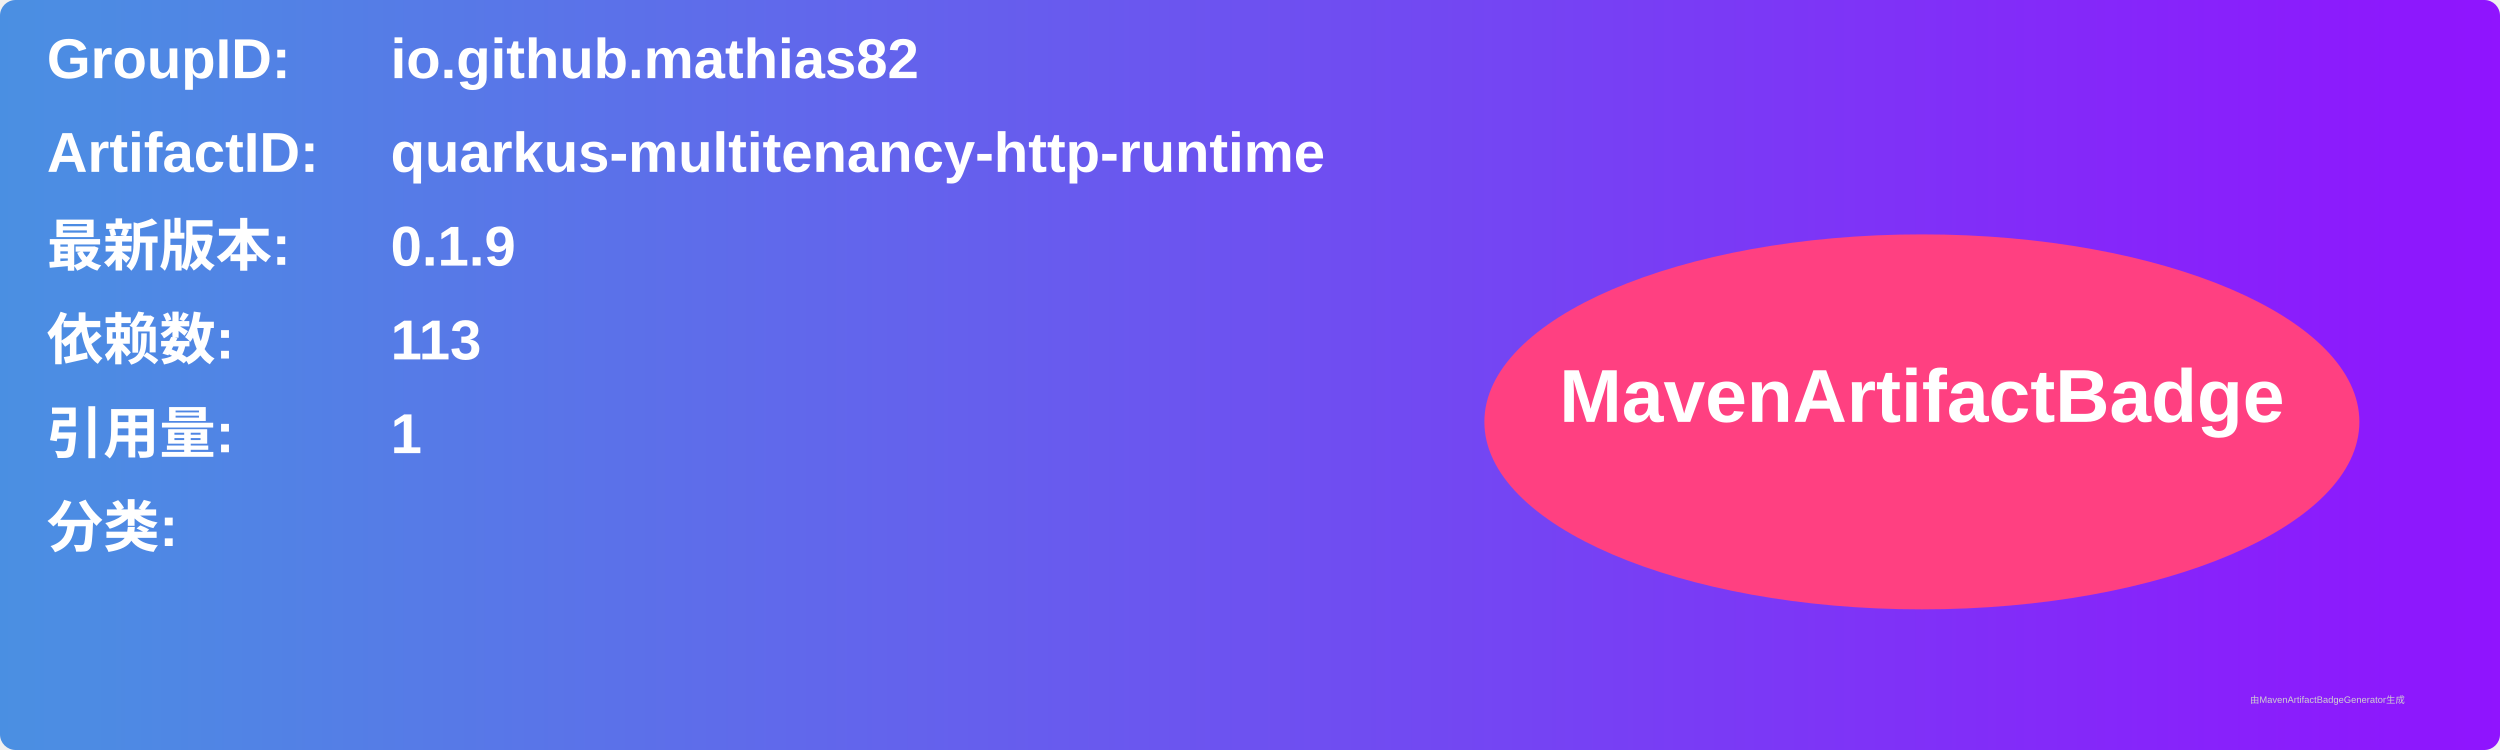
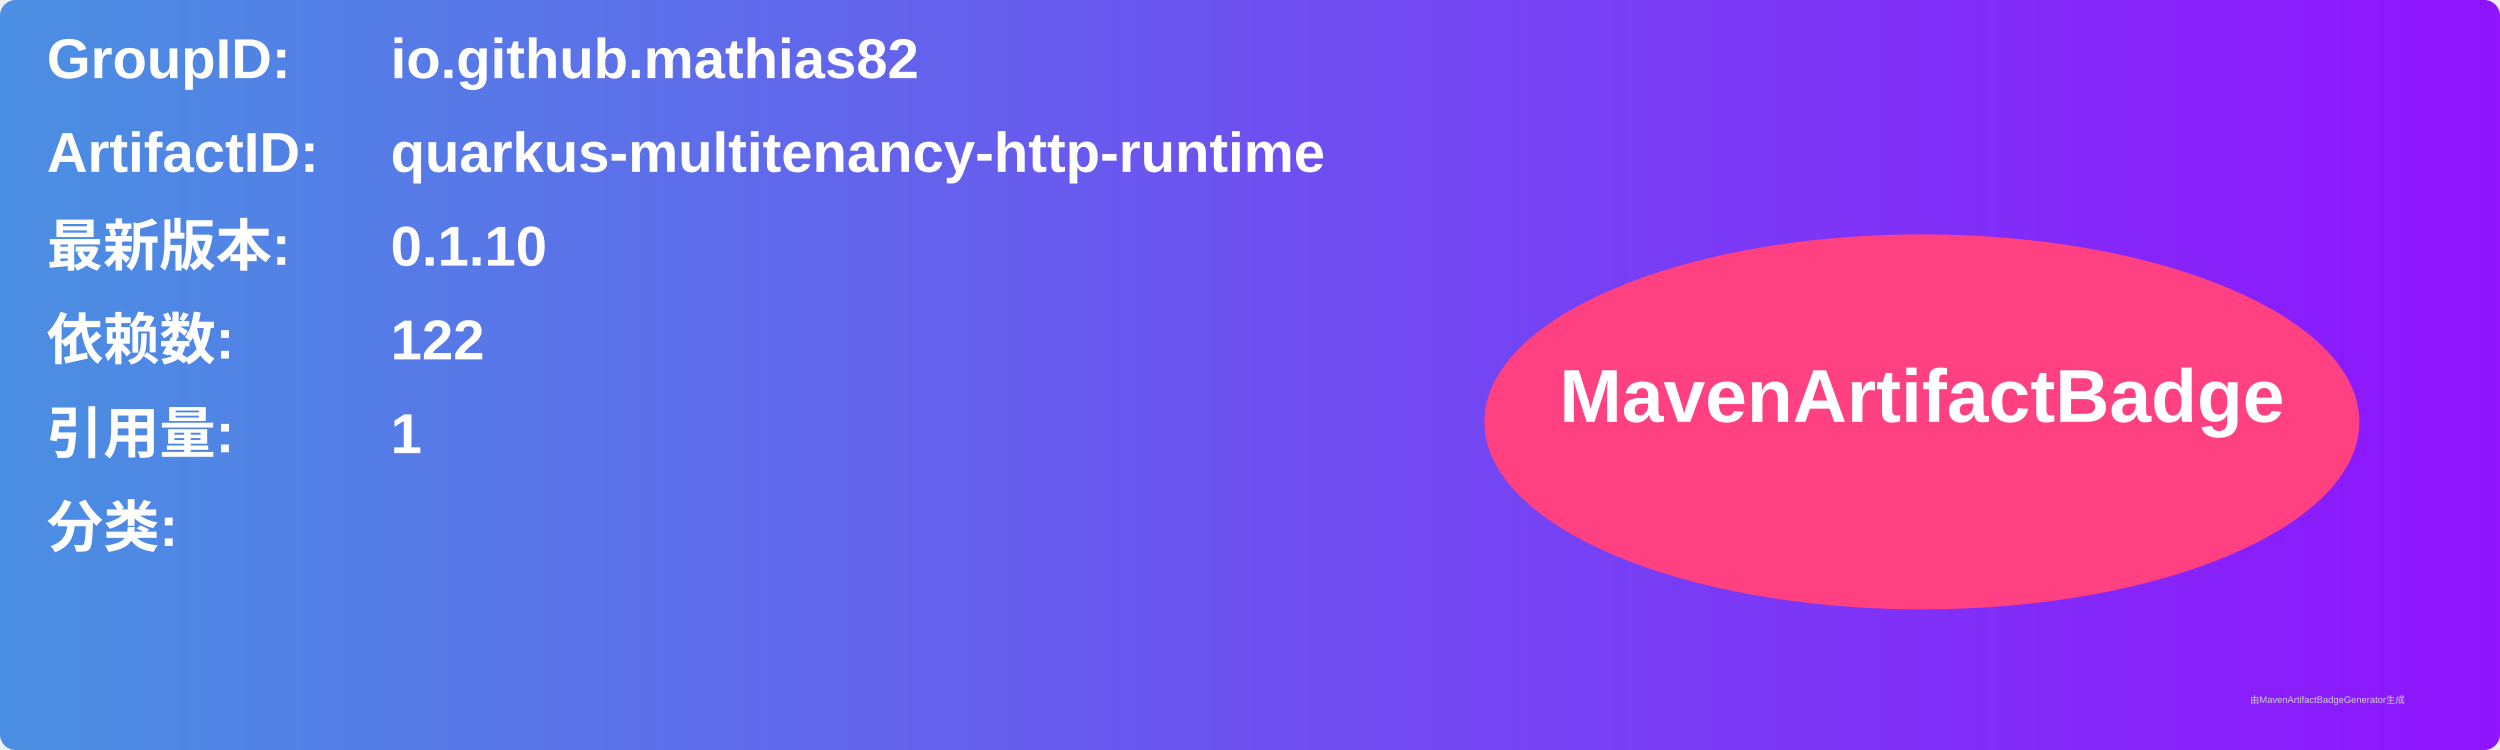
<svg xmlns="http://www.w3.org/2000/svg" width="800" height="240" viewBox="0 0 800 240">
  <linearGradient id="grad" x1="0%" y1="0%" x2="100%" y2="0%">
    <stop offset="0%" stop-color="#4a90e2" />
    <stop offset="100%" stop-color="#9013fe" />
  </linearGradient>
  <rect width="100%" height="100%" rx="5" ry="5" fill="url(#grad)" />
  <g transform="translate(15, 15)">
    <text x="0" y="10" font-family="Arial" font-size="18" fill="white" font-weight="bold" width="260">GroupID:</text>
    <text x="110" y="10" font-family="Arial" font-size="18" fill="white" font-weight="bold" width="460">io.github.mathias82</text>
    <text x="0" y="40" font-family="Arial" font-size="18" fill="white" font-weight="bold" width="260">ArtifactID:</text>
    <text x="110" y="40" font-family="Arial" font-size="18" fill="white" font-weight="bold" width="460">quarkus-multitenancy-http-runtime</text>
    <text x="0" y="70" font-family="Arial" font-size="18" fill="white" font-weight="bold">最新版本:</text>
    <text x="110" y="70" font-family="Arial" font-size="18" fill="white" font-weight="bold">
-       <tspan font-weight="bold">0.1.9</tspan>
+       <tspan font-weight="bold">0.1.10</tspan>
    </text>
    <text x="0" y="100" font-family="Arial" font-size="18" fill="white" font-weight="bold">依赖数: </text>
    <text x="110" y="100" font-family="Arial" font-size="18" fill="white">
-       <tspan font-weight="bold">113</tspan>
+       <tspan font-weight="bold">122</tspan>
    </text>
    <text x="0" y="130" font-family="Arial" font-size="18" fill="white" font-weight="bold">引用量: </text>
    <text x="110" y="130" font-family="Arial" font-size="18" fill="white">
      <tspan font-weight="bold">1</tspan>
    </text>
    <text x="0" y="160" font-family="Arial" font-size="18" fill="white" font-weight="bold">分类:</text>
    <text x="10" y="190" font-family="Arial" font-size="10" fill="white">
      <tspan font-weight="bold" />
    </text>
    <ellipse cx="600" cy="120" rx="140" ry="60" fill="#ff4081" />
    <text x="600" y="120" text-anchor="middle" font-family="Arial" font-size="24" fill="white" font-weight="bold">MavenArtifactBadge</text>
  </g>
  <text x="720" y="225" font-family="Arial" font-size="3" fill="#d0d0d0">由MavenArtifactBadgeGenerator生成</text>
</svg>
